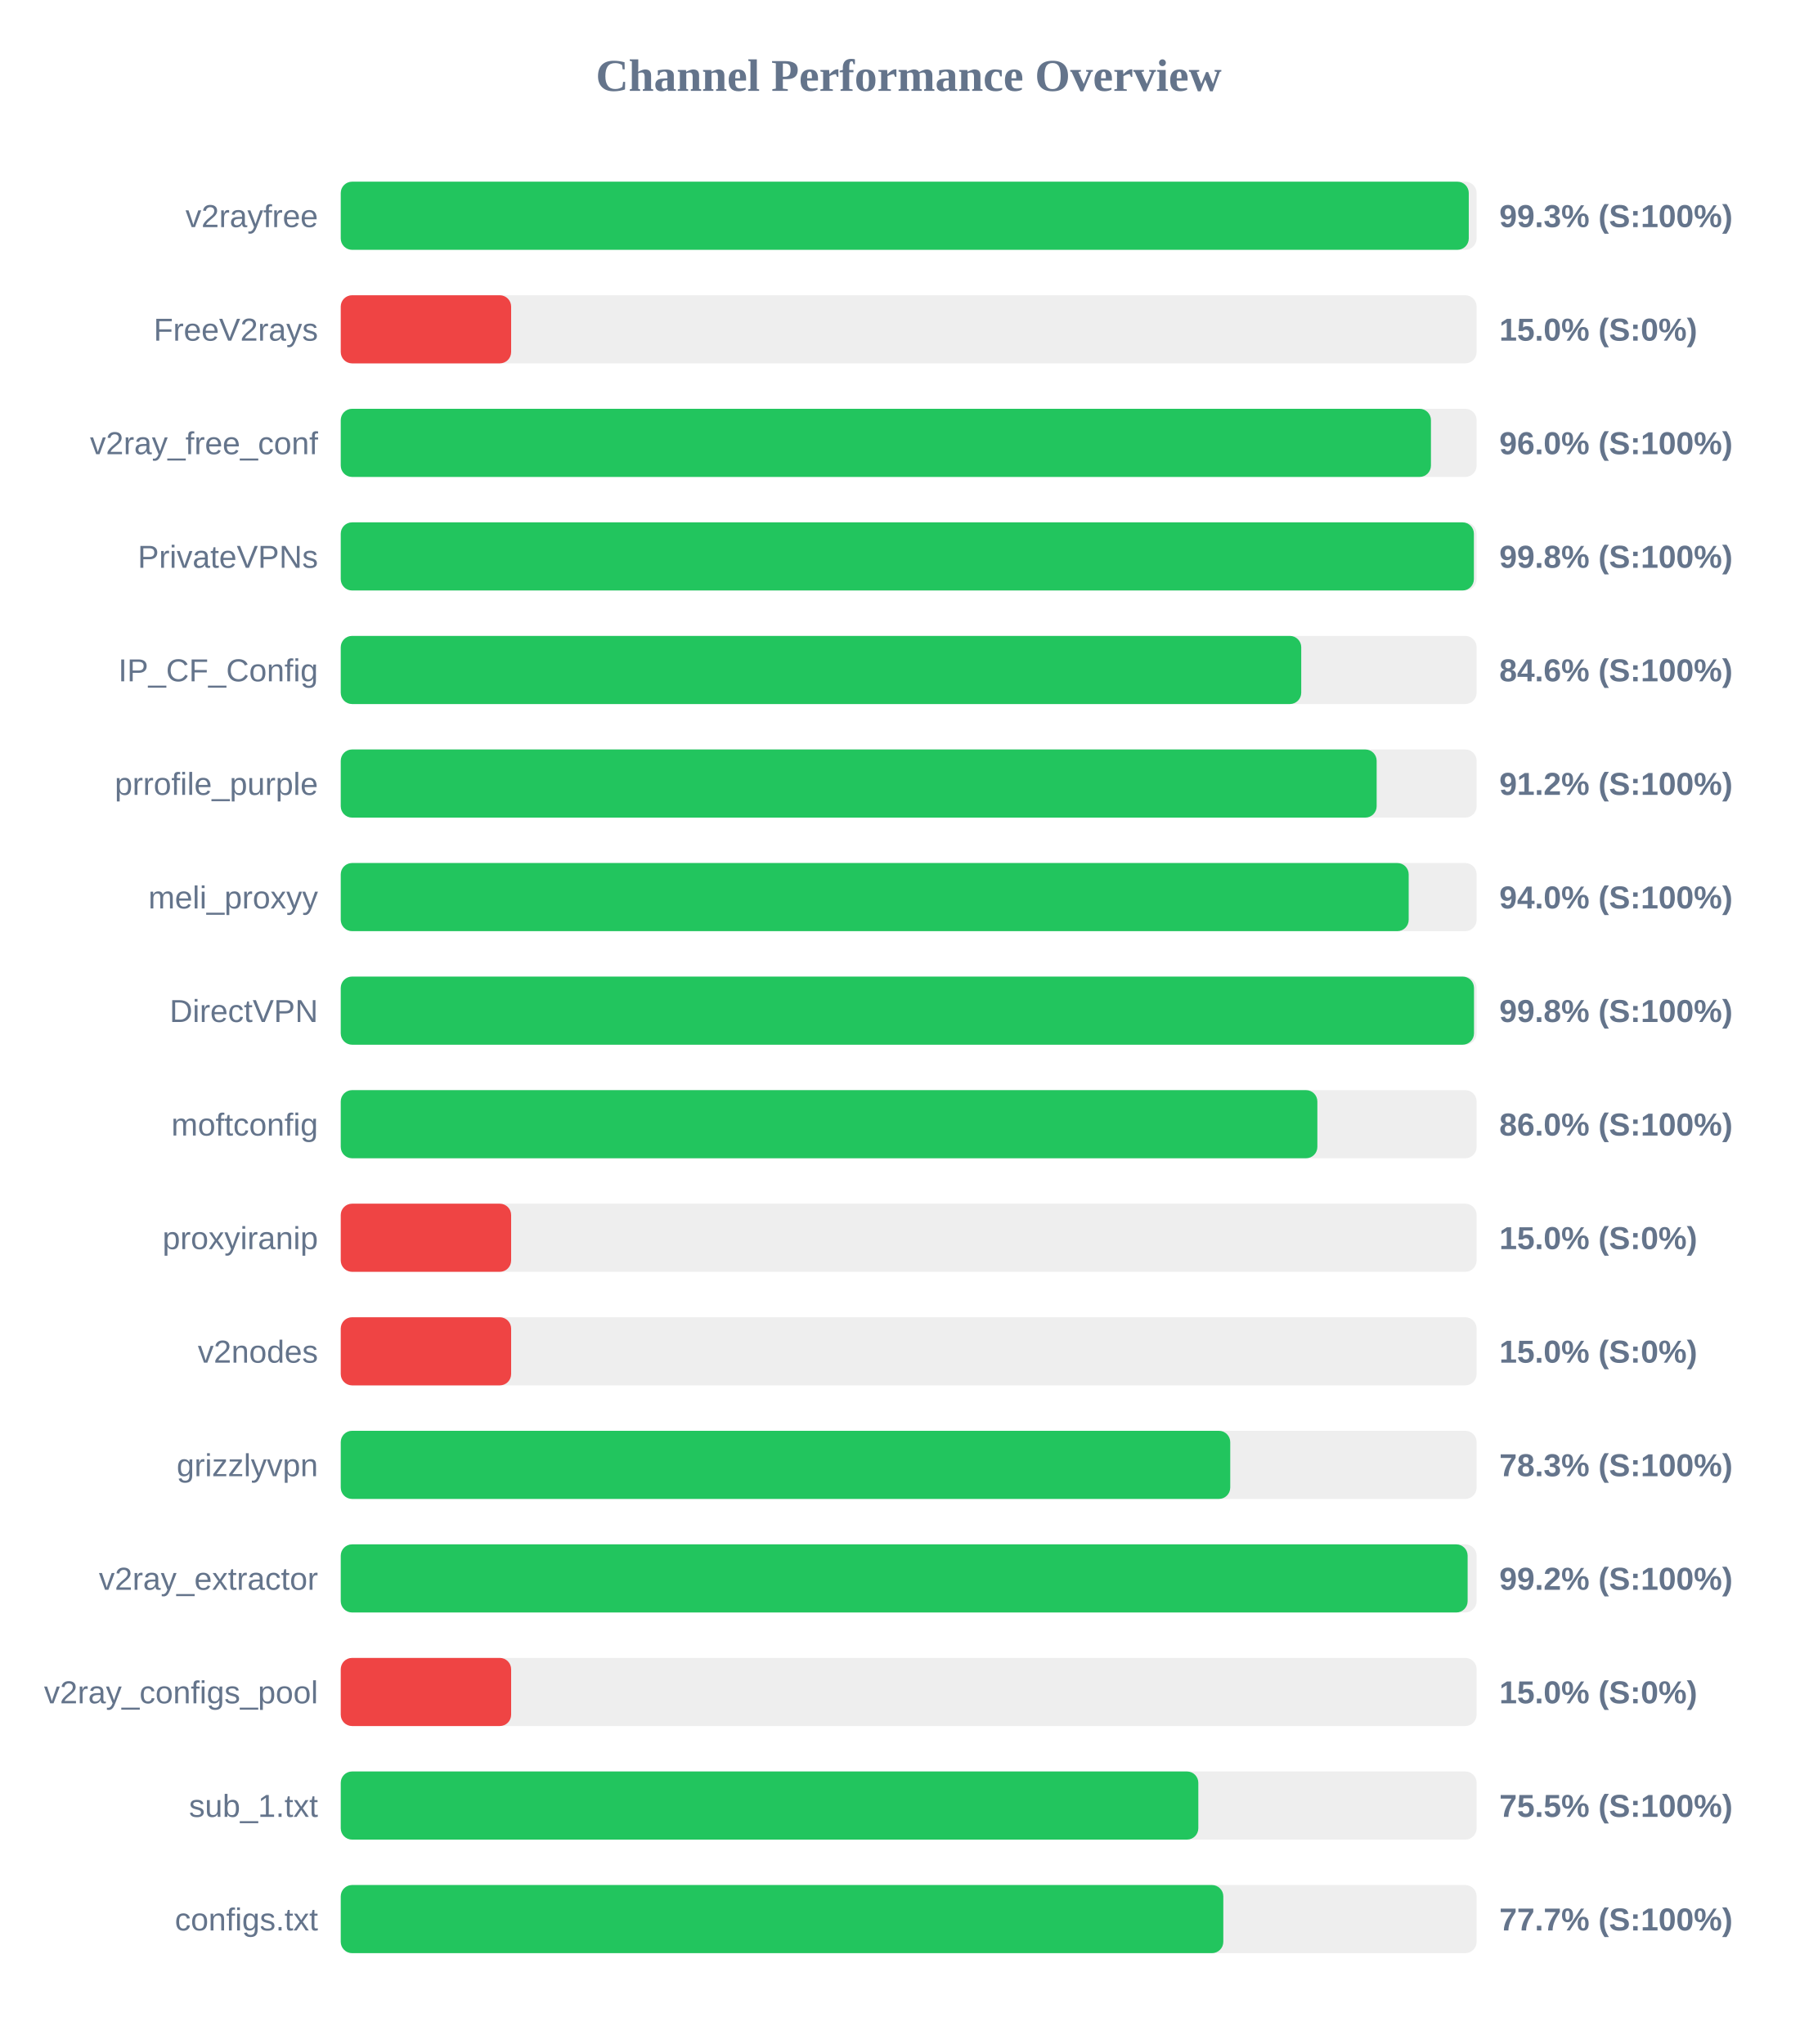
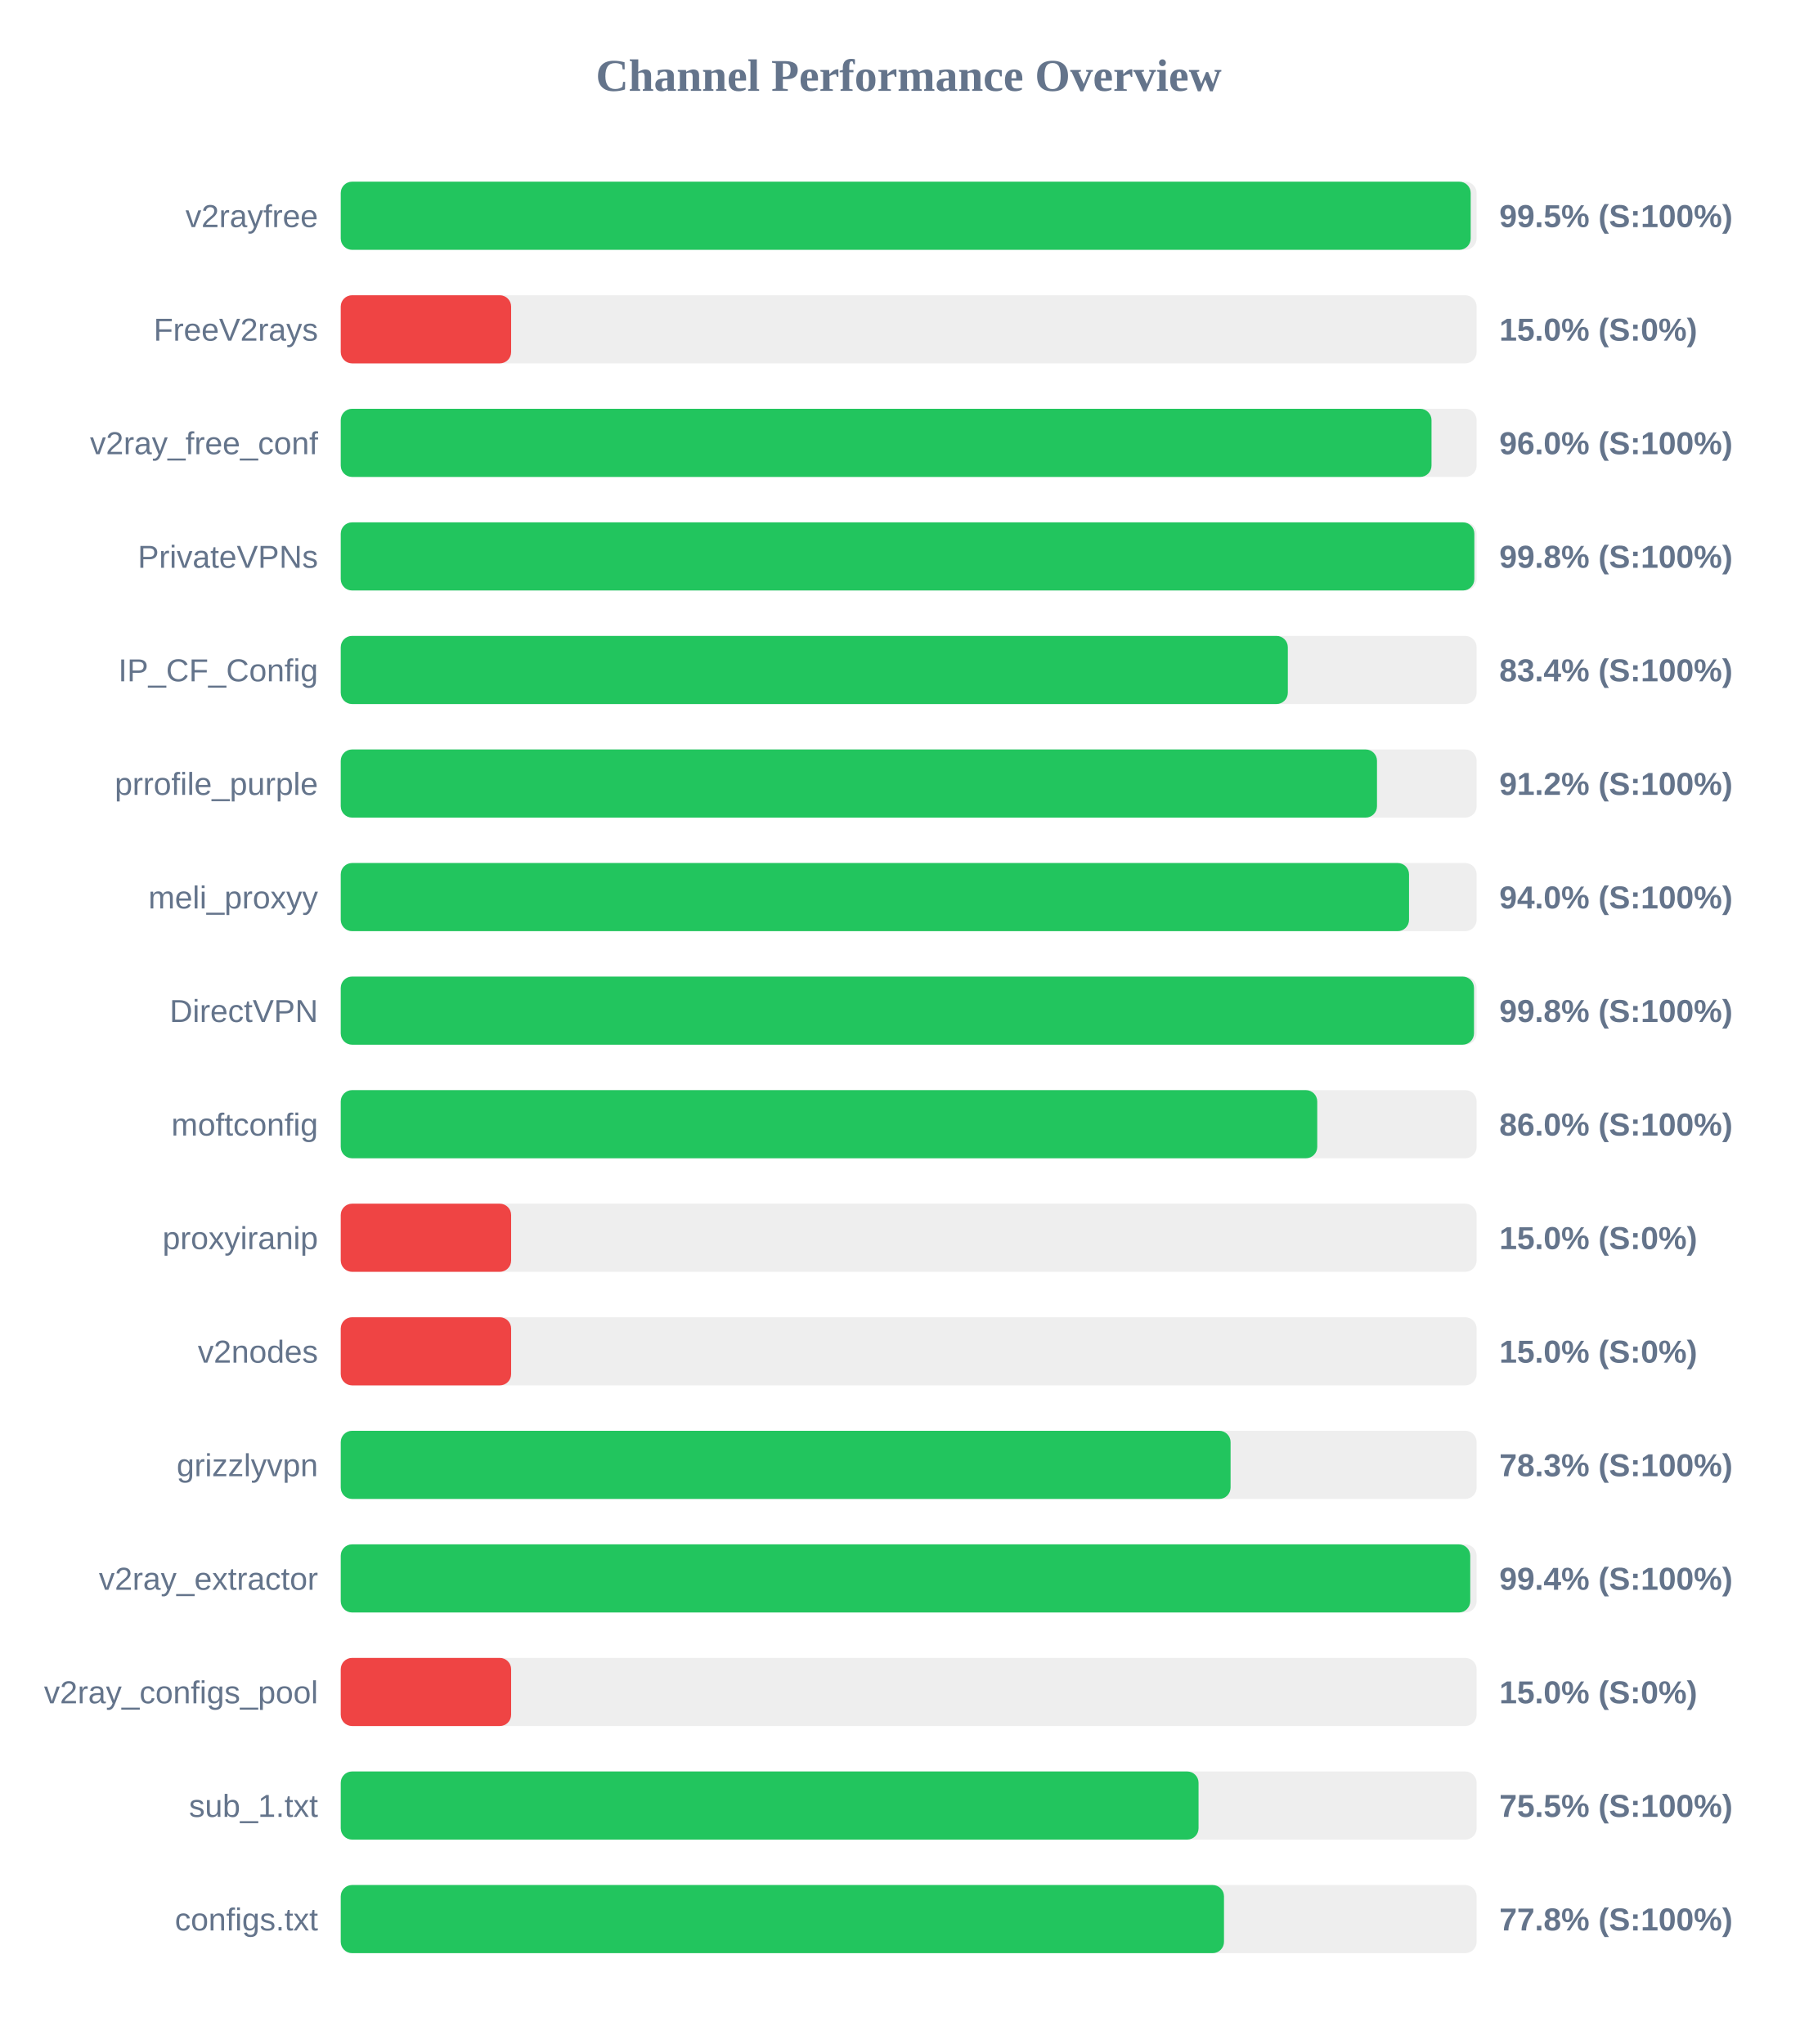
<svg xmlns="http://www.w3.org/2000/svg" width="800" height="900" version="1.1">
  <style>
        .row { font: 14px Arial; fill: #64748b; }
        .score { font: bold 14px Arial; fill: #64748b; }
    </style>
  <text x="400" y="40" text-anchor="middle" font-size="20px" font-weight="bold" fill="#64748b">Channel Performance Overview</text>
  <rect x="150" y="80" width="500" height="30" fill="#eee" rx="5" />
-   <rect x="150" y="80" width="496.55" height="30" fill="#22c55e" rx="5" />
+   <rect x="150" y="80" width="497.4" height="30" fill="#22c55e" rx="5" />
  <text x="140" y="100" text-anchor="end" class="row">v2rayfree</text>
-   <text x="660" y="100" text-anchor="start" class="score">99.3% (S:100%)</text>
+   <text x="660" y="100" text-anchor="start" class="score">99.5% (S:100%)</text>
  <rect x="150" y="130" width="500" height="30" fill="#eee" rx="5" />
  <rect x="150" y="130" width="75.0" height="30" fill="#ef4444" rx="5" />
  <text x="140" y="150" text-anchor="end" class="row">FreeV2rays</text>
  <text x="660" y="150" text-anchor="start" class="score">15.0% (S:0%)</text>
  <rect x="150" y="180" width="500" height="30" fill="#eee" rx="5" />
-   <rect x="150" y="180" width="479.9" height="30" fill="#22c55e" rx="5" />
+   <rect x="150" y="180" width="480.15" height="30" fill="#22c55e" rx="5" />
  <text x="140" y="200" text-anchor="end" class="row">v2ray_free_conf</text>
  <text x="660" y="200" text-anchor="start" class="score">96.0% (S:100%)</text>
  <rect x="150" y="230" width="500" height="30" fill="#eee" rx="5" />
-   <rect x="150" y="230" width="498.8" height="30" fill="#22c55e" rx="5" />
+   <rect x="150" y="230" width="499.0" height="30" fill="#22c55e" rx="5" />
  <text x="140" y="250" text-anchor="end" class="row">PrivateVPNs</text>
  <text x="660" y="250" text-anchor="start" class="score">99.8% (S:100%)</text>
  <rect x="150" y="280" width="500" height="30" fill="#eee" rx="5" />
-   <rect x="150" y="280" width="422.8" height="30" fill="#22c55e" rx="5" />
+   <rect x="150" y="280" width="416.9" height="30" fill="#22c55e" rx="5" />
  <text x="140" y="300" text-anchor="end" class="row">IP_CF_Config</text>
-   <text x="660" y="300" text-anchor="start" class="score">84.6% (S:100%)</text>
+   <text x="660" y="300" text-anchor="start" class="score">83.4% (S:100%)</text>
  <rect x="150" y="330" width="500" height="30" fill="#eee" rx="5" />
-   <rect x="150" y="330" width="456.0" height="30" fill="#22c55e" rx="5" />
+   <rect x="150" y="330" width="456.15" height="30" fill="#22c55e" rx="5" />
  <text x="140" y="350" text-anchor="end" class="row">prrofile_purple</text>
  <text x="660" y="350" text-anchor="start" class="score">91.2% (S:100%)</text>
  <rect x="150" y="380" width="500" height="30" fill="#eee" rx="5" />
-   <rect x="150" y="380" width="470.1" height="30" fill="#22c55e" rx="5" />
+   <rect x="150" y="380" width="470.25" height="30" fill="#22c55e" rx="5" />
  <text x="140" y="400" text-anchor="end" class="row">meli_proxyy</text>
  <text x="660" y="400" text-anchor="start" class="score">94.0% (S:100%)</text>
  <rect x="150" y="430" width="500" height="30" fill="#eee" rx="5" />
  <rect x="150" y="430" width="498.85" height="30" fill="#22c55e" rx="5" />
  <text x="140" y="450" text-anchor="end" class="row">DirectVPN</text>
  <text x="660" y="450" text-anchor="start" class="score">99.8% (S:100%)</text>
  <rect x="150" y="480" width="500" height="30" fill="#eee" rx="5" />
-   <rect x="150" y="480" width="429.9" height="30" fill="#22c55e" rx="5" />
+   <rect x="150" y="480" width="429.85" height="30" fill="#22c55e" rx="5" />
  <text x="140" y="500" text-anchor="end" class="row">moftconfig</text>
  <text x="660" y="500" text-anchor="start" class="score">86.0% (S:100%)</text>
  <rect x="150" y="530" width="500" height="30" fill="#eee" rx="5" />
  <rect x="150" y="530" width="75.0" height="30" fill="#ef4444" rx="5" />
  <text x="140" y="550" text-anchor="end" class="row">proxyiranip</text>
  <text x="660" y="550" text-anchor="start" class="score">15.0% (S:0%)</text>
  <rect x="150" y="580" width="500" height="30" fill="#eee" rx="5" />
  <rect x="150" y="580" width="75.0" height="30" fill="#ef4444" rx="5" />
  <text x="140" y="600" text-anchor="end" class="row">v2nodes</text>
  <text x="660" y="600" text-anchor="start" class="score">15.0% (S:0%)</text>
  <rect x="150" y="630" width="500" height="30" fill="#eee" rx="5" />
-   <rect x="150" y="630" width="391.55" height="30" fill="#22c55e" rx="5" />
+   <rect x="150" y="630" width="391.7" height="30" fill="#22c55e" rx="5" />
  <text x="140" y="650" text-anchor="end" class="row">grizzlyvpn</text>
  <text x="660" y="650" text-anchor="start" class="score">78.3% (S:100%)</text>
  <rect x="150" y="680" width="500" height="30" fill="#eee" rx="5" />
-   <rect x="150" y="680" width="496.05" height="30" fill="#22c55e" rx="5" />
+   <rect x="150" y="680" width="497.2" height="30" fill="#22c55e" rx="5" />
  <text x="140" y="700" text-anchor="end" class="row">v2ray_extractor</text>
-   <text x="660" y="700" text-anchor="start" class="score">99.2% (S:100%)</text>
+   <text x="660" y="700" text-anchor="start" class="score">99.4% (S:100%)</text>
  <rect x="150" y="730" width="500" height="30" fill="#eee" rx="5" />
  <rect x="150" y="730" width="75.0" height="30" fill="#ef4444" rx="5" />
  <text x="140" y="750" text-anchor="end" class="row">v2ray_configs_pool</text>
  <text x="660" y="750" text-anchor="start" class="score">15.0% (S:0%)</text>
  <rect x="150" y="780" width="500" height="30" fill="#eee" rx="5" />
-   <rect x="150" y="780" width="377.5" height="30" fill="#22c55e" rx="5" />
+   <rect x="150" y="780" width="377.6" height="30" fill="#22c55e" rx="5" />
  <text x="140" y="800" text-anchor="end" class="row">sub_1.txt</text>
  <text x="660" y="800" text-anchor="start" class="score">75.5% (S:100%)</text>
  <rect x="150" y="830" width="500" height="30" fill="#eee" rx="5" />
-   <rect x="150" y="830" width="388.5" height="30" fill="#22c55e" rx="5" />
+   <rect x="150" y="830" width="388.8" height="30" fill="#22c55e" rx="5" />
  <text x="140" y="850" text-anchor="end" class="row">configs.txt</text>
-   <text x="660" y="850" text-anchor="start" class="score">77.7% (S:100%)</text>
+   <text x="660" y="850" text-anchor="start" class="score">77.8% (S:100%)</text>
</svg>
